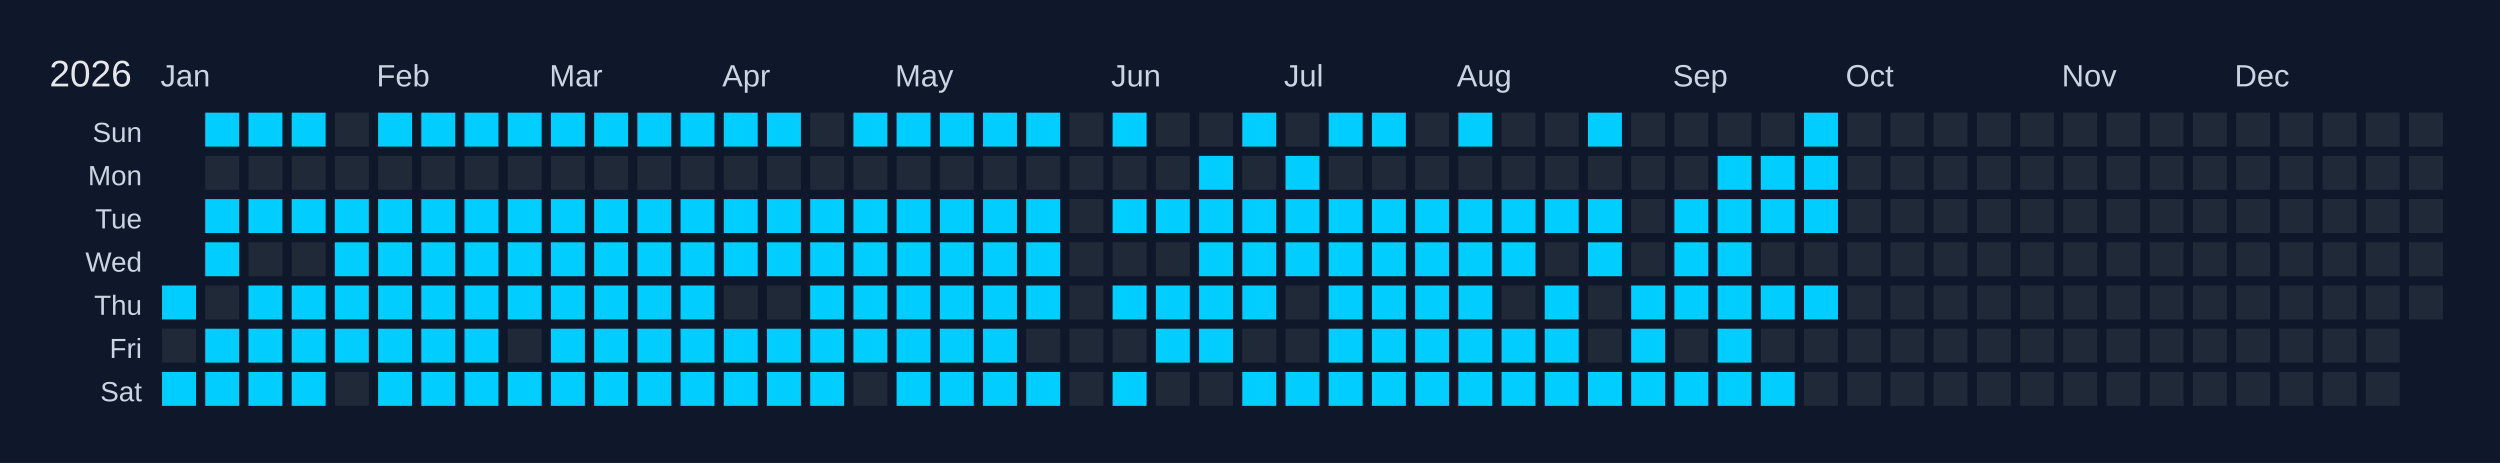
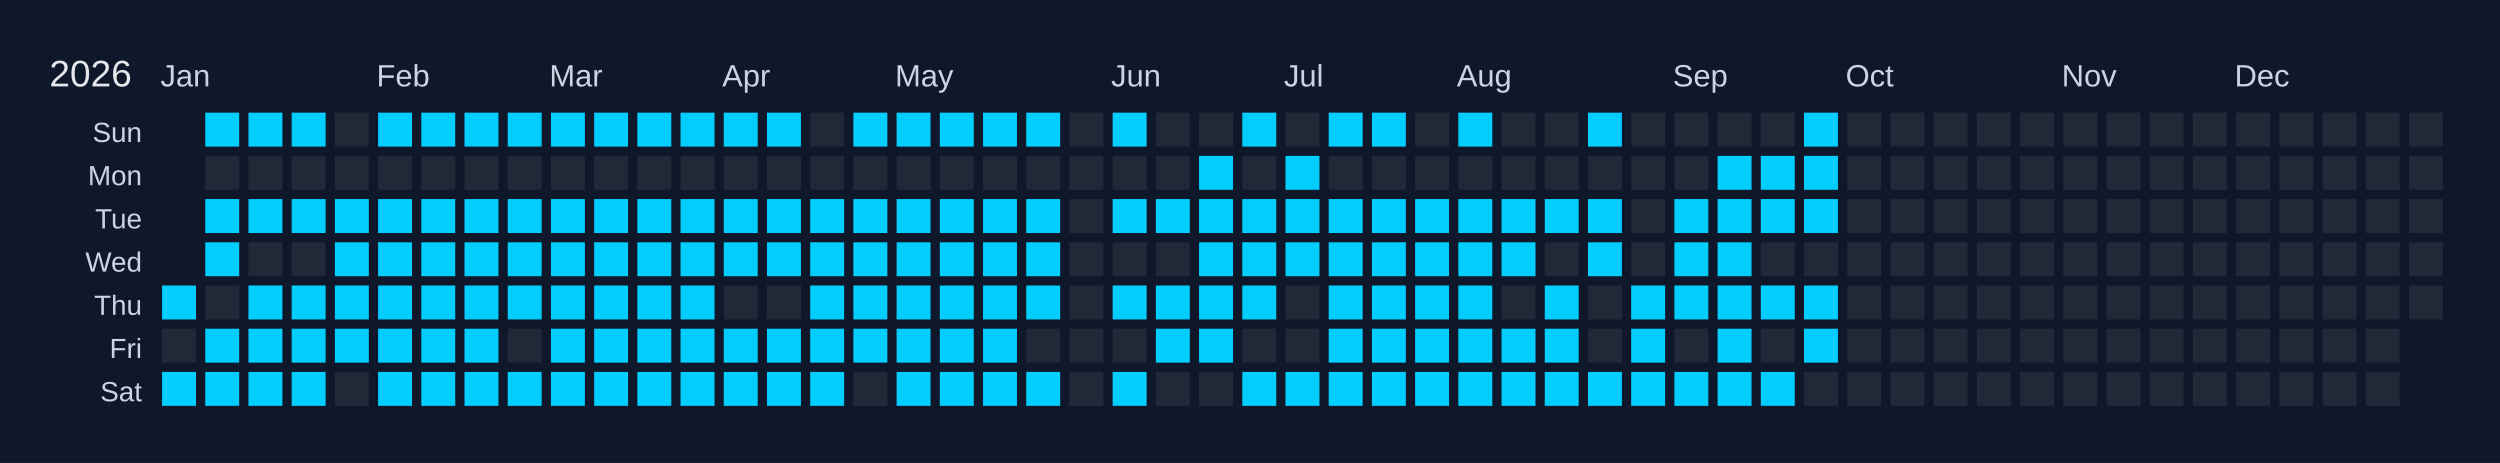
<svg xmlns="http://www.w3.org/2000/svg" width="810" height="150" viewBox="0 0 810 150">
  <rect width="810" height="150" fill="#0f172a" />
  <text x="16" y="28" font-size="12" fill="#e5e7eb" font-family="Arial, sans-serif">2026</text>
  <text x="52" y="28" font-size="10" fill="#cbd5e1" font-family="Arial, sans-serif">Jan</text>
  <text x="122" y="28" font-size="10" fill="#cbd5e1" font-family="Arial, sans-serif">Feb</text>
  <text x="178" y="28" font-size="10" fill="#cbd5e1" font-family="Arial, sans-serif">Mar</text>
  <text x="234" y="28" font-size="10" fill="#cbd5e1" font-family="Arial, sans-serif">Apr</text>
  <text x="290" y="28" font-size="10" fill="#cbd5e1" font-family="Arial, sans-serif">May</text>
  <text x="360" y="28" font-size="10" fill="#cbd5e1" font-family="Arial, sans-serif">Jun</text>
  <text x="416" y="28" font-size="10" fill="#cbd5e1" font-family="Arial, sans-serif">Jul</text>
  <text x="472" y="28" font-size="10" fill="#cbd5e1" font-family="Arial, sans-serif">Aug</text>
  <text x="542" y="28" font-size="10" fill="#cbd5e1" font-family="Arial, sans-serif">Sep</text>
  <text x="598" y="28" font-size="10" fill="#cbd5e1" font-family="Arial, sans-serif">Oct</text>
  <text x="668" y="28" font-size="10" fill="#cbd5e1" font-family="Arial, sans-serif">Nov</text>
  <text x="724" y="28" font-size="10" fill="#cbd5e1" font-family="Arial, sans-serif">Dec</text>
  <text x="46" y="46" font-size="9" fill="#cbd5e1" font-family="Arial, sans-serif" text-anchor="end">Sun</text>
  <text x="46" y="60" font-size="9" fill="#cbd5e1" font-family="Arial, sans-serif" text-anchor="end">Mon</text>
  <text x="46" y="74" font-size="9" fill="#cbd5e1" font-family="Arial, sans-serif" text-anchor="end">Tue</text>
  <text x="46" y="88" font-size="9" fill="#cbd5e1" font-family="Arial, sans-serif" text-anchor="end">Wed</text>
  <text x="46" y="102" font-size="9" fill="#cbd5e1" font-family="Arial, sans-serif" text-anchor="end">Thu</text>
  <text x="46" y="116" font-size="9" fill="#cbd5e1" font-family="Arial, sans-serif" text-anchor="end">Fri</text>
  <text x="46" y="130" font-size="9" fill="#cbd5e1" font-family="Arial, sans-serif" text-anchor="end">Sat</text>
  <g transform="translate(52,36)">
    <rect x="0" y="0" width="12" height="12" fill="#0f172a" stroke="#0f172a" stroke-width="1" />
    <rect x="0" y="14" width="12" height="12" fill="#0f172a" stroke="#0f172a" stroke-width="1" />
    <rect x="0" y="28" width="12" height="12" fill="#0f172a" stroke="#0f172a" stroke-width="1" />
    <rect x="0" y="42" width="12" height="12" fill="#0f172a" stroke="#0f172a" stroke-width="1" />
    <rect x="0" y="56" width="12" height="12" fill="#01cdfe" stroke="#0f172a" stroke-width="1" data-date="2026-01-01" />
    <rect x="0" y="70" width="12" height="12" fill="#1f2937" stroke="#0f172a" stroke-width="1" data-date="2026-01-02" />
    <rect x="0" y="84" width="12" height="12" fill="#01cdfe" stroke="#0f172a" stroke-width="1" data-date="2026-01-03" />
    <rect x="14" y="0" width="12" height="12" fill="#01cdfe" stroke="#0f172a" stroke-width="1" data-date="2026-01-04" />
    <rect x="14" y="14" width="12" height="12" fill="#1f2937" stroke="#0f172a" stroke-width="1" data-date="2026-01-05" />
    <rect x="14" y="28" width="12" height="12" fill="#01cdfe" stroke="#0f172a" stroke-width="1" data-date="2026-01-06" />
    <rect x="14" y="42" width="12" height="12" fill="#01cdfe" stroke="#0f172a" stroke-width="1" data-date="2026-01-07" />
    <rect x="14" y="56" width="12" height="12" fill="#1f2937" stroke="#0f172a" stroke-width="1" data-date="2026-01-08" />
    <rect x="14" y="70" width="12" height="12" fill="#01cdfe" stroke="#0f172a" stroke-width="1" data-date="2026-01-09" />
    <rect x="14" y="84" width="12" height="12" fill="#01cdfe" stroke="#0f172a" stroke-width="1" data-date="2026-01-10" />
    <rect x="28" y="0" width="12" height="12" fill="#01cdfe" stroke="#0f172a" stroke-width="1" data-date="2026-01-11" />
    <rect x="28" y="14" width="12" height="12" fill="#1f2937" stroke="#0f172a" stroke-width="1" data-date="2026-01-12" />
    <rect x="28" y="28" width="12" height="12" fill="#01cdfe" stroke="#0f172a" stroke-width="1" data-date="2026-01-13" />
    <rect x="28" y="42" width="12" height="12" fill="#1f2937" stroke="#0f172a" stroke-width="1" data-date="2026-01-14" />
    <rect x="28" y="56" width="12" height="12" fill="#01cdfe" stroke="#0f172a" stroke-width="1" data-date="2026-01-15" />
    <rect x="28" y="70" width="12" height="12" fill="#01cdfe" stroke="#0f172a" stroke-width="1" data-date="2026-01-16" />
    <rect x="28" y="84" width="12" height="12" fill="#01cdfe" stroke="#0f172a" stroke-width="1" data-date="2026-01-17" />
    <rect x="42" y="0" width="12" height="12" fill="#01cdfe" stroke="#0f172a" stroke-width="1" data-date="2026-01-18" />
    <rect x="42" y="14" width="12" height="12" fill="#1f2937" stroke="#0f172a" stroke-width="1" data-date="2026-01-19" />
    <rect x="42" y="28" width="12" height="12" fill="#01cdfe" stroke="#0f172a" stroke-width="1" data-date="2026-01-20" />
    <rect x="42" y="42" width="12" height="12" fill="#1f2937" stroke="#0f172a" stroke-width="1" data-date="2026-01-21" />
    <rect x="42" y="56" width="12" height="12" fill="#01cdfe" stroke="#0f172a" stroke-width="1" data-date="2026-01-22" />
    <rect x="42" y="70" width="12" height="12" fill="#01cdfe" stroke="#0f172a" stroke-width="1" data-date="2026-01-23" />
    <rect x="42" y="84" width="12" height="12" fill="#01cdfe" stroke="#0f172a" stroke-width="1" data-date="2026-01-24" />
    <rect x="56" y="0" width="12" height="12" fill="#1f2937" stroke="#0f172a" stroke-width="1" data-date="2026-01-25" />
    <rect x="56" y="14" width="12" height="12" fill="#1f2937" stroke="#0f172a" stroke-width="1" data-date="2026-01-26" />
    <rect x="56" y="28" width="12" height="12" fill="#01cdfe" stroke="#0f172a" stroke-width="1" data-date="2026-01-27" />
    <rect x="56" y="42" width="12" height="12" fill="#01cdfe" stroke="#0f172a" stroke-width="1" data-date="2026-01-28" />
    <rect x="56" y="56" width="12" height="12" fill="#01cdfe" stroke="#0f172a" stroke-width="1" data-date="2026-01-29" />
    <rect x="56" y="70" width="12" height="12" fill="#01cdfe" stroke="#0f172a" stroke-width="1" data-date="2026-01-30" />
    <rect x="56" y="84" width="12" height="12" fill="#1f2937" stroke="#0f172a" stroke-width="1" data-date="2026-01-31" />
    <rect x="70" y="0" width="12" height="12" fill="#01cdfe" stroke="#0f172a" stroke-width="1" data-date="2026-02-01" />
    <rect x="70" y="14" width="12" height="12" fill="#1f2937" stroke="#0f172a" stroke-width="1" data-date="2026-02-02" />
    <rect x="70" y="28" width="12" height="12" fill="#01cdfe" stroke="#0f172a" stroke-width="1" data-date="2026-02-03" />
    <rect x="70" y="42" width="12" height="12" fill="#01cdfe" stroke="#0f172a" stroke-width="1" data-date="2026-02-04" />
    <rect x="70" y="56" width="12" height="12" fill="#01cdfe" stroke="#0f172a" stroke-width="1" data-date="2026-02-05" />
    <rect x="70" y="70" width="12" height="12" fill="#01cdfe" stroke="#0f172a" stroke-width="1" data-date="2026-02-06" />
    <rect x="70" y="84" width="12" height="12" fill="#01cdfe" stroke="#0f172a" stroke-width="1" data-date="2026-02-07" />
    <rect x="84" y="0" width="12" height="12" fill="#01cdfe" stroke="#0f172a" stroke-width="1" data-date="2026-02-08" />
    <rect x="84" y="14" width="12" height="12" fill="#1f2937" stroke="#0f172a" stroke-width="1" data-date="2026-02-09" />
    <rect x="84" y="28" width="12" height="12" fill="#01cdfe" stroke="#0f172a" stroke-width="1" data-date="2026-02-10" />
    <rect x="84" y="42" width="12" height="12" fill="#01cdfe" stroke="#0f172a" stroke-width="1" data-date="2026-02-11" />
    <rect x="84" y="56" width="12" height="12" fill="#01cdfe" stroke="#0f172a" stroke-width="1" data-date="2026-02-12" />
    <rect x="84" y="70" width="12" height="12" fill="#01cdfe" stroke="#0f172a" stroke-width="1" data-date="2026-02-13" />
    <rect x="84" y="84" width="12" height="12" fill="#01cdfe" stroke="#0f172a" stroke-width="1" data-date="2026-02-14" />
    <rect x="98" y="0" width="12" height="12" fill="#01cdfe" stroke="#0f172a" stroke-width="1" data-date="2026-02-15" />
    <rect x="98" y="14" width="12" height="12" fill="#1f2937" stroke="#0f172a" stroke-width="1" data-date="2026-02-16" />
    <rect x="98" y="28" width="12" height="12" fill="#01cdfe" stroke="#0f172a" stroke-width="1" data-date="2026-02-17" />
    <rect x="98" y="42" width="12" height="12" fill="#01cdfe" stroke="#0f172a" stroke-width="1" data-date="2026-02-18" />
    <rect x="98" y="56" width="12" height="12" fill="#01cdfe" stroke="#0f172a" stroke-width="1" data-date="2026-02-19" />
    <rect x="98" y="70" width="12" height="12" fill="#01cdfe" stroke="#0f172a" stroke-width="1" data-date="2026-02-20" />
    <rect x="98" y="84" width="12" height="12" fill="#01cdfe" stroke="#0f172a" stroke-width="1" data-date="2026-02-21" />
    <rect x="112" y="0" width="12" height="12" fill="#01cdfe" stroke="#0f172a" stroke-width="1" data-date="2026-02-22" />
    <rect x="112" y="14" width="12" height="12" fill="#1f2937" stroke="#0f172a" stroke-width="1" data-date="2026-02-23" />
    <rect x="112" y="28" width="12" height="12" fill="#01cdfe" stroke="#0f172a" stroke-width="1" data-date="2026-02-24" />
    <rect x="112" y="42" width="12" height="12" fill="#01cdfe" stroke="#0f172a" stroke-width="1" data-date="2026-02-25" />
    <rect x="112" y="56" width="12" height="12" fill="#01cdfe" stroke="#0f172a" stroke-width="1" data-date="2026-02-26" />
    <rect x="112" y="70" width="12" height="12" fill="#1f2937" stroke="#0f172a" stroke-width="1" data-date="2026-02-27" />
    <rect x="112" y="84" width="12" height="12" fill="#01cdfe" stroke="#0f172a" stroke-width="1" data-date="2026-02-28" />
    <rect x="126" y="0" width="12" height="12" fill="#01cdfe" stroke="#0f172a" stroke-width="1" data-date="2026-03-01" />
    <rect x="126" y="14" width="12" height="12" fill="#1f2937" stroke="#0f172a" stroke-width="1" data-date="2026-03-02" />
    <rect x="126" y="28" width="12" height="12" fill="#01cdfe" stroke="#0f172a" stroke-width="1" data-date="2026-03-03" />
    <rect x="126" y="42" width="12" height="12" fill="#01cdfe" stroke="#0f172a" stroke-width="1" data-date="2026-03-04" />
    <rect x="126" y="56" width="12" height="12" fill="#01cdfe" stroke="#0f172a" stroke-width="1" data-date="2026-03-05" />
    <rect x="126" y="70" width="12" height="12" fill="#01cdfe" stroke="#0f172a" stroke-width="1" data-date="2026-03-06" />
    <rect x="126" y="84" width="12" height="12" fill="#01cdfe" stroke="#0f172a" stroke-width="1" data-date="2026-03-07" />
    <rect x="140" y="0" width="12" height="12" fill="#01cdfe" stroke="#0f172a" stroke-width="1" data-date="2026-03-08" />
    <rect x="140" y="14" width="12" height="12" fill="#1f2937" stroke="#0f172a" stroke-width="1" data-date="2026-03-09" />
    <rect x="140" y="28" width="12" height="12" fill="#01cdfe" stroke="#0f172a" stroke-width="1" data-date="2026-03-10" />
    <rect x="140" y="42" width="12" height="12" fill="#01cdfe" stroke="#0f172a" stroke-width="1" data-date="2026-03-11" />
    <rect x="140" y="56" width="12" height="12" fill="#01cdfe" stroke="#0f172a" stroke-width="1" data-date="2026-03-12" />
    <rect x="140" y="70" width="12" height="12" fill="#01cdfe" stroke="#0f172a" stroke-width="1" data-date="2026-03-13" />
    <rect x="140" y="84" width="12" height="12" fill="#01cdfe" stroke="#0f172a" stroke-width="1" data-date="2026-03-14" />
    <rect x="154" y="0" width="12" height="12" fill="#01cdfe" stroke="#0f172a" stroke-width="1" data-date="2026-03-15" />
    <rect x="154" y="14" width="12" height="12" fill="#1f2937" stroke="#0f172a" stroke-width="1" data-date="2026-03-16" />
    <rect x="154" y="28" width="12" height="12" fill="#01cdfe" stroke="#0f172a" stroke-width="1" data-date="2026-03-17" />
    <rect x="154" y="42" width="12" height="12" fill="#01cdfe" stroke="#0f172a" stroke-width="1" data-date="2026-03-18" />
    <rect x="154" y="56" width="12" height="12" fill="#01cdfe" stroke="#0f172a" stroke-width="1" data-date="2026-03-19" />
    <rect x="154" y="70" width="12" height="12" fill="#01cdfe" stroke="#0f172a" stroke-width="1" data-date="2026-03-20" />
    <rect x="154" y="84" width="12" height="12" fill="#01cdfe" stroke="#0f172a" stroke-width="1" data-date="2026-03-21" />
    <rect x="168" y="0" width="12" height="12" fill="#01cdfe" stroke="#0f172a" stroke-width="1" data-date="2026-03-22" />
    <rect x="168" y="14" width="12" height="12" fill="#1f2937" stroke="#0f172a" stroke-width="1" data-date="2026-03-23" />
    <rect x="168" y="28" width="12" height="12" fill="#01cdfe" stroke="#0f172a" stroke-width="1" data-date="2026-03-24" />
    <rect x="168" y="42" width="12" height="12" fill="#01cdfe" stroke="#0f172a" stroke-width="1" data-date="2026-03-25" />
    <rect x="168" y="56" width="12" height="12" fill="#01cdfe" stroke="#0f172a" stroke-width="1" data-date="2026-03-26" />
    <rect x="168" y="70" width="12" height="12" fill="#01cdfe" stroke="#0f172a" stroke-width="1" data-date="2026-03-27" />
    <rect x="168" y="84" width="12" height="12" fill="#01cdfe" stroke="#0f172a" stroke-width="1" data-date="2026-03-28" />
    <rect x="182" y="0" width="12" height="12" fill="#01cdfe" stroke="#0f172a" stroke-width="1" data-date="2026-03-29" />
    <rect x="182" y="14" width="12" height="12" fill="#1f2937" stroke="#0f172a" stroke-width="1" data-date="2026-03-30" />
    <rect x="182" y="28" width="12" height="12" fill="#01cdfe" stroke="#0f172a" stroke-width="1" data-date="2026-03-31" />
    <rect x="182" y="42" width="12" height="12" fill="#01cdfe" stroke="#0f172a" stroke-width="1" data-date="2026-04-01" />
    <rect x="182" y="56" width="12" height="12" fill="#1f2937" stroke="#0f172a" stroke-width="1" data-date="2026-04-02" />
    <rect x="182" y="70" width="12" height="12" fill="#01cdfe" stroke="#0f172a" stroke-width="1" data-date="2026-04-03" />
    <rect x="182" y="84" width="12" height="12" fill="#01cdfe" stroke="#0f172a" stroke-width="1" data-date="2026-04-04" />
    <rect x="196" y="0" width="12" height="12" fill="#01cdfe" stroke="#0f172a" stroke-width="1" data-date="2026-04-05" />
    <rect x="196" y="14" width="12" height="12" fill="#1f2937" stroke="#0f172a" stroke-width="1" data-date="2026-04-06" />
    <rect x="196" y="28" width="12" height="12" fill="#01cdfe" stroke="#0f172a" stroke-width="1" data-date="2026-04-07" />
    <rect x="196" y="42" width="12" height="12" fill="#01cdfe" stroke="#0f172a" stroke-width="1" data-date="2026-04-08" />
    <rect x="196" y="56" width="12" height="12" fill="#1f2937" stroke="#0f172a" stroke-width="1" data-date="2026-04-09" />
    <rect x="196" y="70" width="12" height="12" fill="#01cdfe" stroke="#0f172a" stroke-width="1" data-date="2026-04-10" />
    <rect x="196" y="84" width="12" height="12" fill="#01cdfe" stroke="#0f172a" stroke-width="1" data-date="2026-04-11" />
    <rect x="210" y="0" width="12" height="12" fill="#1f2937" stroke="#0f172a" stroke-width="1" data-date="2026-04-12" />
    <rect x="210" y="14" width="12" height="12" fill="#1f2937" stroke="#0f172a" stroke-width="1" data-date="2026-04-13" />
    <rect x="210" y="28" width="12" height="12" fill="#01cdfe" stroke="#0f172a" stroke-width="1" data-date="2026-04-14" />
    <rect x="210" y="42" width="12" height="12" fill="#01cdfe" stroke="#0f172a" stroke-width="1" data-date="2026-04-15" />
    <rect x="210" y="56" width="12" height="12" fill="#01cdfe" stroke="#0f172a" stroke-width="1" data-date="2026-04-16" />
    <rect x="210" y="70" width="12" height="12" fill="#01cdfe" stroke="#0f172a" stroke-width="1" data-date="2026-04-17" />
    <rect x="210" y="84" width="12" height="12" fill="#01cdfe" stroke="#0f172a" stroke-width="1" data-date="2026-04-18" />
    <rect x="224" y="0" width="12" height="12" fill="#01cdfe" stroke="#0f172a" stroke-width="1" data-date="2026-04-19" />
    <rect x="224" y="14" width="12" height="12" fill="#1f2937" stroke="#0f172a" stroke-width="1" data-date="2026-04-20" />
    <rect x="224" y="28" width="12" height="12" fill="#01cdfe" stroke="#0f172a" stroke-width="1" data-date="2026-04-21" />
    <rect x="224" y="42" width="12" height="12" fill="#01cdfe" stroke="#0f172a" stroke-width="1" data-date="2026-04-22" />
    <rect x="224" y="56" width="12" height="12" fill="#01cdfe" stroke="#0f172a" stroke-width="1" data-date="2026-04-23" />
    <rect x="224" y="70" width="12" height="12" fill="#01cdfe" stroke="#0f172a" stroke-width="1" data-date="2026-04-24" />
    <rect x="224" y="84" width="12" height="12" fill="#1f2937" stroke="#0f172a" stroke-width="1" data-date="2026-04-25" />
    <rect x="238" y="0" width="12" height="12" fill="#01cdfe" stroke="#0f172a" stroke-width="1" data-date="2026-04-26" />
    <rect x="238" y="14" width="12" height="12" fill="#1f2937" stroke="#0f172a" stroke-width="1" data-date="2026-04-27" />
    <rect x="238" y="28" width="12" height="12" fill="#01cdfe" stroke="#0f172a" stroke-width="1" data-date="2026-04-28" />
    <rect x="238" y="42" width="12" height="12" fill="#01cdfe" stroke="#0f172a" stroke-width="1" data-date="2026-04-29" />
    <rect x="238" y="56" width="12" height="12" fill="#01cdfe" stroke="#0f172a" stroke-width="1" data-date="2026-04-30" />
    <rect x="238" y="70" width="12" height="12" fill="#01cdfe" stroke="#0f172a" stroke-width="1" data-date="2026-05-01" />
    <rect x="238" y="84" width="12" height="12" fill="#01cdfe" stroke="#0f172a" stroke-width="1" data-date="2026-05-02" />
    <rect x="252" y="0" width="12" height="12" fill="#01cdfe" stroke="#0f172a" stroke-width="1" data-date="2026-05-03" />
    <rect x="252" y="14" width="12" height="12" fill="#1f2937" stroke="#0f172a" stroke-width="1" data-date="2026-05-04" />
    <rect x="252" y="28" width="12" height="12" fill="#01cdfe" stroke="#0f172a" stroke-width="1" data-date="2026-05-05" />
    <rect x="252" y="42" width="12" height="12" fill="#01cdfe" stroke="#0f172a" stroke-width="1" data-date="2026-05-06" />
    <rect x="252" y="56" width="12" height="12" fill="#01cdfe" stroke="#0f172a" stroke-width="1" data-date="2026-05-07" />
    <rect x="252" y="70" width="12" height="12" fill="#01cdfe" stroke="#0f172a" stroke-width="1" data-date="2026-05-08" />
    <rect x="252" y="84" width="12" height="12" fill="#01cdfe" stroke="#0f172a" stroke-width="1" data-date="2026-05-09" />
    <rect x="266" y="0" width="12" height="12" fill="#01cdfe" stroke="#0f172a" stroke-width="1" data-date="2026-05-10" />
    <rect x="266" y="14" width="12" height="12" fill="#1f2937" stroke="#0f172a" stroke-width="1" data-date="2026-05-11" />
    <rect x="266" y="28" width="12" height="12" fill="#01cdfe" stroke="#0f172a" stroke-width="1" data-date="2026-05-12" />
    <rect x="266" y="42" width="12" height="12" fill="#01cdfe" stroke="#0f172a" stroke-width="1" data-date="2026-05-13" />
    <rect x="266" y="56" width="12" height="12" fill="#01cdfe" stroke="#0f172a" stroke-width="1" data-date="2026-05-14" />
    <rect x="266" y="70" width="12" height="12" fill="#01cdfe" stroke="#0f172a" stroke-width="1" data-date="2026-05-15" />
    <rect x="266" y="84" width="12" height="12" fill="#01cdfe" stroke="#0f172a" stroke-width="1" data-date="2026-05-16" />
    <rect x="280" y="0" width="12" height="12" fill="#01cdfe" stroke="#0f172a" stroke-width="1" data-date="2026-05-17" />
    <rect x="280" y="14" width="12" height="12" fill="#1f2937" stroke="#0f172a" stroke-width="1" data-date="2026-05-18" />
    <rect x="280" y="28" width="12" height="12" fill="#01cdfe" stroke="#0f172a" stroke-width="1" data-date="2026-05-19" />
    <rect x="280" y="42" width="12" height="12" fill="#01cdfe" stroke="#0f172a" stroke-width="1" data-date="2026-05-20" />
    <rect x="280" y="56" width="12" height="12" fill="#01cdfe" stroke="#0f172a" stroke-width="1" data-date="2026-05-21" />
    <rect x="280" y="70" width="12" height="12" fill="#1f2937" stroke="#0f172a" stroke-width="1" data-date="2026-05-22" />
    <rect x="280" y="84" width="12" height="12" fill="#01cdfe" stroke="#0f172a" stroke-width="1" data-date="2026-05-23" />
    <rect x="294" y="0" width="12" height="12" fill="#1f2937" stroke="#0f172a" stroke-width="1" data-date="2026-05-24" />
    <rect x="294" y="14" width="12" height="12" fill="#1f2937" stroke="#0f172a" stroke-width="1" data-date="2026-05-25" />
    <rect x="294" y="28" width="12" height="12" fill="#1f2937" stroke="#0f172a" stroke-width="1" data-date="2026-05-26" />
    <rect x="294" y="42" width="12" height="12" fill="#1f2937" stroke="#0f172a" stroke-width="1" data-date="2026-05-27" />
    <rect x="294" y="56" width="12" height="12" fill="#1f2937" stroke="#0f172a" stroke-width="1" data-date="2026-05-28" />
    <rect x="294" y="70" width="12" height="12" fill="#1f2937" stroke="#0f172a" stroke-width="1" data-date="2026-05-29" />
    <rect x="294" y="84" width="12" height="12" fill="#1f2937" stroke="#0f172a" stroke-width="1" data-date="2026-05-30" />
    <rect x="308" y="0" width="12" height="12" fill="#01cdfe" stroke="#0f172a" stroke-width="1" data-date="2026-05-31" />
    <rect x="308" y="14" width="12" height="12" fill="#1f2937" stroke="#0f172a" stroke-width="1" data-date="2026-06-01" />
    <rect x="308" y="28" width="12" height="12" fill="#01cdfe" stroke="#0f172a" stroke-width="1" data-date="2026-06-02" />
    <rect x="308" y="42" width="12" height="12" fill="#1f2937" stroke="#0f172a" stroke-width="1" data-date="2026-06-03" />
    <rect x="308" y="56" width="12" height="12" fill="#01cdfe" stroke="#0f172a" stroke-width="1" data-date="2026-06-04" />
    <rect x="308" y="70" width="12" height="12" fill="#1f2937" stroke="#0f172a" stroke-width="1" data-date="2026-06-05" />
    <rect x="308" y="84" width="12" height="12" fill="#01cdfe" stroke="#0f172a" stroke-width="1" data-date="2026-06-06" />
    <rect x="322" y="0" width="12" height="12" fill="#1f2937" stroke="#0f172a" stroke-width="1" data-date="2026-06-07" />
    <rect x="322" y="14" width="12" height="12" fill="#1f2937" stroke="#0f172a" stroke-width="1" data-date="2026-06-08" />
    <rect x="322" y="28" width="12" height="12" fill="#01cdfe" stroke="#0f172a" stroke-width="1" data-date="2026-06-09" />
    <rect x="322" y="42" width="12" height="12" fill="#1f2937" stroke="#0f172a" stroke-width="1" data-date="2026-06-10" />
    <rect x="322" y="56" width="12" height="12" fill="#01cdfe" stroke="#0f172a" stroke-width="1" data-date="2026-06-11" />
    <rect x="322" y="70" width="12" height="12" fill="#01cdfe" stroke="#0f172a" stroke-width="1" data-date="2026-06-12" />
    <rect x="322" y="84" width="12" height="12" fill="#1f2937" stroke="#0f172a" stroke-width="1" data-date="2026-06-13" />
    <rect x="336" y="0" width="12" height="12" fill="#1f2937" stroke="#0f172a" stroke-width="1" data-date="2026-06-14" />
    <rect x="336" y="14" width="12" height="12" fill="#01cdfe" stroke="#0f172a" stroke-width="1" data-date="2026-06-15" />
    <rect x="336" y="28" width="12" height="12" fill="#01cdfe" stroke="#0f172a" stroke-width="1" data-date="2026-06-16" />
    <rect x="336" y="42" width="12" height="12" fill="#01cdfe" stroke="#0f172a" stroke-width="1" data-date="2026-06-17" />
    <rect x="336" y="56" width="12" height="12" fill="#01cdfe" stroke="#0f172a" stroke-width="1" data-date="2026-06-18" />
    <rect x="336" y="70" width="12" height="12" fill="#01cdfe" stroke="#0f172a" stroke-width="1" data-date="2026-06-19" />
    <rect x="336" y="84" width="12" height="12" fill="#1f2937" stroke="#0f172a" stroke-width="1" data-date="2026-06-20" />
    <rect x="350" y="0" width="12" height="12" fill="#01cdfe" stroke="#0f172a" stroke-width="1" data-date="2026-06-21" />
    <rect x="350" y="14" width="12" height="12" fill="#1f2937" stroke="#0f172a" stroke-width="1" data-date="2026-06-22" />
    <rect x="350" y="28" width="12" height="12" fill="#01cdfe" stroke="#0f172a" stroke-width="1" data-date="2026-06-23" />
    <rect x="350" y="42" width="12" height="12" fill="#01cdfe" stroke="#0f172a" stroke-width="1" data-date="2026-06-24" />
    <rect x="350" y="56" width="12" height="12" fill="#01cdfe" stroke="#0f172a" stroke-width="1" data-date="2026-06-25" />
    <rect x="350" y="70" width="12" height="12" fill="#1f2937" stroke="#0f172a" stroke-width="1" data-date="2026-06-26" />
    <rect x="350" y="84" width="12" height="12" fill="#01cdfe" stroke="#0f172a" stroke-width="1" data-date="2026-06-27" />
    <rect x="364" y="0" width="12" height="12" fill="#1f2937" stroke="#0f172a" stroke-width="1" data-date="2026-06-28" />
    <rect x="364" y="14" width="12" height="12" fill="#01cdfe" stroke="#0f172a" stroke-width="1" data-date="2026-06-29" />
    <rect x="364" y="28" width="12" height="12" fill="#01cdfe" stroke="#0f172a" stroke-width="1" data-date="2026-06-30" />
    <rect x="364" y="42" width="12" height="12" fill="#01cdfe" stroke="#0f172a" stroke-width="1" data-date="2026-07-01" />
    <rect x="364" y="56" width="12" height="12" fill="#1f2937" stroke="#0f172a" stroke-width="1" data-date="2026-07-02" />
    <rect x="364" y="70" width="12" height="12" fill="#1f2937" stroke="#0f172a" stroke-width="1" data-date="2026-07-03" />
    <rect x="364" y="84" width="12" height="12" fill="#01cdfe" stroke="#0f172a" stroke-width="1" data-date="2026-07-04" />
    <rect x="378" y="0" width="12" height="12" fill="#01cdfe" stroke="#0f172a" stroke-width="1" data-date="2026-07-05" />
    <rect x="378" y="14" width="12" height="12" fill="#1f2937" stroke="#0f172a" stroke-width="1" data-date="2026-07-06" />
    <rect x="378" y="28" width="12" height="12" fill="#01cdfe" stroke="#0f172a" stroke-width="1" data-date="2026-07-07" />
    <rect x="378" y="42" width="12" height="12" fill="#01cdfe" stroke="#0f172a" stroke-width="1" data-date="2026-07-08" />
    <rect x="378" y="56" width="12" height="12" fill="#01cdfe" stroke="#0f172a" stroke-width="1" data-date="2026-07-09" />
    <rect x="378" y="70" width="12" height="12" fill="#01cdfe" stroke="#0f172a" stroke-width="1" data-date="2026-07-10" />
    <rect x="378" y="84" width="12" height="12" fill="#01cdfe" stroke="#0f172a" stroke-width="1" data-date="2026-07-11" />
    <rect x="392" y="0" width="12" height="12" fill="#01cdfe" stroke="#0f172a" stroke-width="1" data-date="2026-07-12" />
    <rect x="392" y="14" width="12" height="12" fill="#1f2937" stroke="#0f172a" stroke-width="1" data-date="2026-07-13" />
    <rect x="392" y="28" width="12" height="12" fill="#01cdfe" stroke="#0f172a" stroke-width="1" data-date="2026-07-14" />
    <rect x="392" y="42" width="12" height="12" fill="#01cdfe" stroke="#0f172a" stroke-width="1" data-date="2026-07-15" />
    <rect x="392" y="56" width="12" height="12" fill="#01cdfe" stroke="#0f172a" stroke-width="1" data-date="2026-07-16" />
    <rect x="392" y="70" width="12" height="12" fill="#01cdfe" stroke="#0f172a" stroke-width="1" data-date="2026-07-17" />
    <rect x="392" y="84" width="12" height="12" fill="#01cdfe" stroke="#0f172a" stroke-width="1" data-date="2026-07-18" />
    <rect x="406" y="0" width="12" height="12" fill="#1f2937" stroke="#0f172a" stroke-width="1" data-date="2026-07-19" />
    <rect x="406" y="14" width="12" height="12" fill="#1f2937" stroke="#0f172a" stroke-width="1" data-date="2026-07-20" />
    <rect x="406" y="28" width="12" height="12" fill="#01cdfe" stroke="#0f172a" stroke-width="1" data-date="2026-07-21" />
    <rect x="406" y="42" width="12" height="12" fill="#01cdfe" stroke="#0f172a" stroke-width="1" data-date="2026-07-22" />
    <rect x="406" y="56" width="12" height="12" fill="#01cdfe" stroke="#0f172a" stroke-width="1" data-date="2026-07-23" />
    <rect x="406" y="70" width="12" height="12" fill="#01cdfe" stroke="#0f172a" stroke-width="1" data-date="2026-07-24" />
    <rect x="406" y="84" width="12" height="12" fill="#01cdfe" stroke="#0f172a" stroke-width="1" data-date="2026-07-25" />
    <rect x="420" y="0" width="12" height="12" fill="#01cdfe" stroke="#0f172a" stroke-width="1" data-date="2026-07-26" />
    <rect x="420" y="14" width="12" height="12" fill="#1f2937" stroke="#0f172a" stroke-width="1" data-date="2026-07-27" />
    <rect x="420" y="28" width="12" height="12" fill="#01cdfe" stroke="#0f172a" stroke-width="1" data-date="2026-07-28" />
    <rect x="420" y="42" width="12" height="12" fill="#01cdfe" stroke="#0f172a" stroke-width="1" data-date="2026-07-29" />
    <rect x="420" y="56" width="12" height="12" fill="#01cdfe" stroke="#0f172a" stroke-width="1" data-date="2026-07-30" />
    <rect x="420" y="70" width="12" height="12" fill="#01cdfe" stroke="#0f172a" stroke-width="1" data-date="2026-07-31" />
    <rect x="420" y="84" width="12" height="12" fill="#01cdfe" stroke="#0f172a" stroke-width="1" data-date="2026-08-01" />
    <rect x="434" y="0" width="12" height="12" fill="#1f2937" stroke="#0f172a" stroke-width="1" data-date="2026-08-02" />
    <rect x="434" y="14" width="12" height="12" fill="#1f2937" stroke="#0f172a" stroke-width="1" data-date="2026-08-03" />
    <rect x="434" y="28" width="12" height="12" fill="#01cdfe" stroke="#0f172a" stroke-width="1" data-date="2026-08-04" />
    <rect x="434" y="42" width="12" height="12" fill="#01cdfe" stroke="#0f172a" stroke-width="1" data-date="2026-08-05" />
    <rect x="434" y="56" width="12" height="12" fill="#1f2937" stroke="#0f172a" stroke-width="1" data-date="2026-08-06" />
    <rect x="434" y="70" width="12" height="12" fill="#01cdfe" stroke="#0f172a" stroke-width="1" data-date="2026-08-07" />
    <rect x="434" y="84" width="12" height="12" fill="#01cdfe" stroke="#0f172a" stroke-width="1" data-date="2026-08-08" />
    <rect x="448" y="0" width="12" height="12" fill="#1f2937" stroke="#0f172a" stroke-width="1" data-date="2026-08-09" />
    <rect x="448" y="14" width="12" height="12" fill="#1f2937" stroke="#0f172a" stroke-width="1" data-date="2026-08-10" />
    <rect x="448" y="28" width="12" height="12" fill="#01cdfe" stroke="#0f172a" stroke-width="1" data-date="2026-08-11" />
    <rect x="448" y="42" width="12" height="12" fill="#1f2937" stroke="#0f172a" stroke-width="1" data-date="2026-08-12" />
    <rect x="448" y="56" width="12" height="12" fill="#01cdfe" stroke="#0f172a" stroke-width="1" data-date="2026-08-13" />
    <rect x="448" y="70" width="12" height="12" fill="#01cdfe" stroke="#0f172a" stroke-width="1" data-date="2026-08-14" />
    <rect x="448" y="84" width="12" height="12" fill="#01cdfe" stroke="#0f172a" stroke-width="1" data-date="2026-08-15" />
    <rect x="462" y="0" width="12" height="12" fill="#01cdfe" stroke="#0f172a" stroke-width="1" data-date="2026-08-16" />
    <rect x="462" y="14" width="12" height="12" fill="#1f2937" stroke="#0f172a" stroke-width="1" data-date="2026-08-17" />
    <rect x="462" y="28" width="12" height="12" fill="#01cdfe" stroke="#0f172a" stroke-width="1" data-date="2026-08-18" />
    <rect x="462" y="42" width="12" height="12" fill="#01cdfe" stroke="#0f172a" stroke-width="1" data-date="2026-08-19" />
    <rect x="462" y="56" width="12" height="12" fill="#1f2937" stroke="#0f172a" stroke-width="1" data-date="2026-08-20" />
    <rect x="462" y="70" width="12" height="12" fill="#1f2937" stroke="#0f172a" stroke-width="1" data-date="2026-08-21" />
    <rect x="462" y="84" width="12" height="12" fill="#01cdfe" stroke="#0f172a" stroke-width="1" data-date="2026-08-22" />
    <rect x="476" y="0" width="12" height="12" fill="#1f2937" stroke="#0f172a" stroke-width="1" data-date="2026-08-23" />
    <rect x="476" y="14" width="12" height="12" fill="#1f2937" stroke="#0f172a" stroke-width="1" data-date="2026-08-24" />
    <rect x="476" y="28" width="12" height="12" fill="#1f2937" stroke="#0f172a" stroke-width="1" data-date="2026-08-25" />
    <rect x="476" y="42" width="12" height="12" fill="#1f2937" stroke="#0f172a" stroke-width="1" data-date="2026-08-26" />
    <rect x="476" y="56" width="12" height="12" fill="#01cdfe" stroke="#0f172a" stroke-width="1" data-date="2026-08-27" />
    <rect x="476" y="70" width="12" height="12" fill="#01cdfe" stroke="#0f172a" stroke-width="1" data-date="2026-08-28" />
    <rect x="476" y="84" width="12" height="12" fill="#01cdfe" stroke="#0f172a" stroke-width="1" data-date="2026-08-29" />
    <rect x="490" y="0" width="12" height="12" fill="#1f2937" stroke="#0f172a" stroke-width="1" data-date="2026-08-30" />
    <rect x="490" y="14" width="12" height="12" fill="#1f2937" stroke="#0f172a" stroke-width="1" data-date="2026-08-31" />
    <rect x="490" y="28" width="12" height="12" fill="#01cdfe" stroke="#0f172a" stroke-width="1" data-date="2026-09-01" />
    <rect x="490" y="42" width="12" height="12" fill="#01cdfe" stroke="#0f172a" stroke-width="1" data-date="2026-09-02" />
    <rect x="490" y="56" width="12" height="12" fill="#01cdfe" stroke="#0f172a" stroke-width="1" data-date="2026-09-03" />
    <rect x="490" y="70" width="12" height="12" fill="#1f2937" stroke="#0f172a" stroke-width="1" data-date="2026-09-04" />
    <rect x="490" y="84" width="12" height="12" fill="#01cdfe" stroke="#0f172a" stroke-width="1" data-date="2026-09-05" />
    <rect x="504" y="0" width="12" height="12" fill="#1f2937" stroke="#0f172a" stroke-width="1" data-date="2026-09-06" />
    <rect x="504" y="14" width="12" height="12" fill="#01cdfe" stroke="#0f172a" stroke-width="1" data-date="2026-09-07" />
    <rect x="504" y="28" width="12" height="12" fill="#01cdfe" stroke="#0f172a" stroke-width="1" data-date="2026-09-08" />
    <rect x="504" y="42" width="12" height="12" fill="#01cdfe" stroke="#0f172a" stroke-width="1" data-date="2026-09-09" />
    <rect x="504" y="56" width="12" height="12" fill="#01cdfe" stroke="#0f172a" stroke-width="1" data-date="2026-09-10" />
    <rect x="504" y="70" width="12" height="12" fill="#01cdfe" stroke="#0f172a" stroke-width="1" data-date="2026-09-11" />
    <rect x="504" y="84" width="12" height="12" fill="#01cdfe" stroke="#0f172a" stroke-width="1" data-date="2026-09-12" />
    <rect x="518" y="0" width="12" height="12" fill="#1f2937" stroke="#0f172a" stroke-width="1" data-date="2026-09-13" />
    <rect x="518" y="14" width="12" height="12" fill="#01cdfe" stroke="#0f172a" stroke-width="1" data-date="2026-09-14" />
    <rect x="518" y="28" width="12" height="12" fill="#01cdfe" stroke="#0f172a" stroke-width="1" data-date="2026-09-15" />
    <rect x="518" y="42" width="12" height="12" fill="#1f2937" stroke="#0f172a" stroke-width="1" data-date="2026-09-16" />
    <rect x="518" y="56" width="12" height="12" fill="#01cdfe" stroke="#0f172a" stroke-width="1" data-date="2026-09-17" />
    <rect x="518" y="70" width="12" height="12" fill="#1f2937" stroke="#0f172a" stroke-width="1" data-date="2026-09-18" />
    <rect x="518" y="84" width="12" height="12" fill="#01cdfe" stroke="#0f172a" stroke-width="1" data-date="2026-09-19" />
    <rect x="532" y="0" width="12" height="12" fill="#01cdfe" stroke="#0f172a" stroke-width="1" data-date="2026-09-20" />
    <rect x="532" y="14" width="12" height="12" fill="#01cdfe" stroke="#0f172a" stroke-width="1" data-date="2026-09-21" />
    <rect x="532" y="28" width="12" height="12" fill="#01cdfe" stroke="#0f172a" stroke-width="1" data-date="2026-09-22" />
    <rect x="532" y="42" width="12" height="12" fill="#1f2937" stroke="#0f172a" stroke-width="1" data-date="2026-09-23" />
    <rect x="532" y="56" width="12" height="12" fill="#01cdfe" stroke="#0f172a" stroke-width="1" data-date="2026-09-24" />
-     <rect x="532" y="70" width="12" height="12" fill="#1f2937" stroke="#0f172a" stroke-width="1" data-date="2026-09-25" />
+     <rect x="532" y="70" width="12" height="12" fill="#01cdfe" stroke="#0f172a" stroke-width="1" data-date="2026-09-25" />
    <rect x="532" y="84" width="12" height="12" fill="#1f2937" stroke="#0f172a" stroke-width="1" data-date="2026-09-26" />
    <rect x="546" y="0" width="12" height="12" fill="#1f2937" stroke="#0f172a" stroke-width="1" data-date="2026-09-27" />
    <rect x="546" y="14" width="12" height="12" fill="#1f2937" stroke="#0f172a" stroke-width="1" data-date="2026-09-28" />
    <rect x="546" y="28" width="12" height="12" fill="#1f2937" stroke="#0f172a" stroke-width="1" data-date="2026-09-29" />
    <rect x="546" y="42" width="12" height="12" fill="#1f2937" stroke="#0f172a" stroke-width="1" data-date="2026-09-30" />
    <rect x="546" y="56" width="12" height="12" fill="#1f2937" stroke="#0f172a" stroke-width="1" data-date="2026-10-01" />
    <rect x="546" y="70" width="12" height="12" fill="#1f2937" stroke="#0f172a" stroke-width="1" data-date="2026-10-02" />
    <rect x="546" y="84" width="12" height="12" fill="#1f2937" stroke="#0f172a" stroke-width="1" data-date="2026-10-03" />
    <rect x="560" y="0" width="12" height="12" fill="#1f2937" stroke="#0f172a" stroke-width="1" data-date="2026-10-04" />
    <rect x="560" y="14" width="12" height="12" fill="#1f2937" stroke="#0f172a" stroke-width="1" data-date="2026-10-05" />
    <rect x="560" y="28" width="12" height="12" fill="#1f2937" stroke="#0f172a" stroke-width="1" data-date="2026-10-06" />
    <rect x="560" y="42" width="12" height="12" fill="#1f2937" stroke="#0f172a" stroke-width="1" data-date="2026-10-07" />
    <rect x="560" y="56" width="12" height="12" fill="#1f2937" stroke="#0f172a" stroke-width="1" data-date="2026-10-08" />
    <rect x="560" y="70" width="12" height="12" fill="#1f2937" stroke="#0f172a" stroke-width="1" data-date="2026-10-09" />
    <rect x="560" y="84" width="12" height="12" fill="#1f2937" stroke="#0f172a" stroke-width="1" data-date="2026-10-10" />
    <rect x="574" y="0" width="12" height="12" fill="#1f2937" stroke="#0f172a" stroke-width="1" data-date="2026-10-11" />
    <rect x="574" y="14" width="12" height="12" fill="#1f2937" stroke="#0f172a" stroke-width="1" data-date="2026-10-12" />
    <rect x="574" y="28" width="12" height="12" fill="#1f2937" stroke="#0f172a" stroke-width="1" data-date="2026-10-13" />
    <rect x="574" y="42" width="12" height="12" fill="#1f2937" stroke="#0f172a" stroke-width="1" data-date="2026-10-14" />
    <rect x="574" y="56" width="12" height="12" fill="#1f2937" stroke="#0f172a" stroke-width="1" data-date="2026-10-15" />
    <rect x="574" y="70" width="12" height="12" fill="#1f2937" stroke="#0f172a" stroke-width="1" data-date="2026-10-16" />
    <rect x="574" y="84" width="12" height="12" fill="#1f2937" stroke="#0f172a" stroke-width="1" data-date="2026-10-17" />
    <rect x="588" y="0" width="12" height="12" fill="#1f2937" stroke="#0f172a" stroke-width="1" data-date="2026-10-18" />
    <rect x="588" y="14" width="12" height="12" fill="#1f2937" stroke="#0f172a" stroke-width="1" data-date="2026-10-19" />
    <rect x="588" y="28" width="12" height="12" fill="#1f2937" stroke="#0f172a" stroke-width="1" data-date="2026-10-20" />
    <rect x="588" y="42" width="12" height="12" fill="#1f2937" stroke="#0f172a" stroke-width="1" data-date="2026-10-21" />
    <rect x="588" y="56" width="12" height="12" fill="#1f2937" stroke="#0f172a" stroke-width="1" data-date="2026-10-22" />
    <rect x="588" y="70" width="12" height="12" fill="#1f2937" stroke="#0f172a" stroke-width="1" data-date="2026-10-23" />
    <rect x="588" y="84" width="12" height="12" fill="#1f2937" stroke="#0f172a" stroke-width="1" data-date="2026-10-24" />
    <rect x="602" y="0" width="12" height="12" fill="#1f2937" stroke="#0f172a" stroke-width="1" data-date="2026-10-25" />
    <rect x="602" y="14" width="12" height="12" fill="#1f2937" stroke="#0f172a" stroke-width="1" data-date="2026-10-26" />
    <rect x="602" y="28" width="12" height="12" fill="#1f2937" stroke="#0f172a" stroke-width="1" data-date="2026-10-27" />
    <rect x="602" y="42" width="12" height="12" fill="#1f2937" stroke="#0f172a" stroke-width="1" data-date="2026-10-28" />
    <rect x="602" y="56" width="12" height="12" fill="#1f2937" stroke="#0f172a" stroke-width="1" data-date="2026-10-29" />
    <rect x="602" y="70" width="12" height="12" fill="#1f2937" stroke="#0f172a" stroke-width="1" data-date="2026-10-30" />
    <rect x="602" y="84" width="12" height="12" fill="#1f2937" stroke="#0f172a" stroke-width="1" data-date="2026-10-31" />
    <rect x="616" y="0" width="12" height="12" fill="#1f2937" stroke="#0f172a" stroke-width="1" data-date="2026-11-01" />
    <rect x="616" y="14" width="12" height="12" fill="#1f2937" stroke="#0f172a" stroke-width="1" data-date="2026-11-02" />
    <rect x="616" y="28" width="12" height="12" fill="#1f2937" stroke="#0f172a" stroke-width="1" data-date="2026-11-03" />
    <rect x="616" y="42" width="12" height="12" fill="#1f2937" stroke="#0f172a" stroke-width="1" data-date="2026-11-04" />
    <rect x="616" y="56" width="12" height="12" fill="#1f2937" stroke="#0f172a" stroke-width="1" data-date="2026-11-05" />
    <rect x="616" y="70" width="12" height="12" fill="#1f2937" stroke="#0f172a" stroke-width="1" data-date="2026-11-06" />
    <rect x="616" y="84" width="12" height="12" fill="#1f2937" stroke="#0f172a" stroke-width="1" data-date="2026-11-07" />
    <rect x="630" y="0" width="12" height="12" fill="#1f2937" stroke="#0f172a" stroke-width="1" data-date="2026-11-08" />
    <rect x="630" y="14" width="12" height="12" fill="#1f2937" stroke="#0f172a" stroke-width="1" data-date="2026-11-09" />
    <rect x="630" y="28" width="12" height="12" fill="#1f2937" stroke="#0f172a" stroke-width="1" data-date="2026-11-10" />
    <rect x="630" y="42" width="12" height="12" fill="#1f2937" stroke="#0f172a" stroke-width="1" data-date="2026-11-11" />
    <rect x="630" y="56" width="12" height="12" fill="#1f2937" stroke="#0f172a" stroke-width="1" data-date="2026-11-12" />
    <rect x="630" y="70" width="12" height="12" fill="#1f2937" stroke="#0f172a" stroke-width="1" data-date="2026-11-13" />
    <rect x="630" y="84" width="12" height="12" fill="#1f2937" stroke="#0f172a" stroke-width="1" data-date="2026-11-14" />
    <rect x="644" y="0" width="12" height="12" fill="#1f2937" stroke="#0f172a" stroke-width="1" data-date="2026-11-15" />
    <rect x="644" y="14" width="12" height="12" fill="#1f2937" stroke="#0f172a" stroke-width="1" data-date="2026-11-16" />
    <rect x="644" y="28" width="12" height="12" fill="#1f2937" stroke="#0f172a" stroke-width="1" data-date="2026-11-17" />
    <rect x="644" y="42" width="12" height="12" fill="#1f2937" stroke="#0f172a" stroke-width="1" data-date="2026-11-18" />
    <rect x="644" y="56" width="12" height="12" fill="#1f2937" stroke="#0f172a" stroke-width="1" data-date="2026-11-19" />
    <rect x="644" y="70" width="12" height="12" fill="#1f2937" stroke="#0f172a" stroke-width="1" data-date="2026-11-20" />
    <rect x="644" y="84" width="12" height="12" fill="#1f2937" stroke="#0f172a" stroke-width="1" data-date="2026-11-21" />
    <rect x="658" y="0" width="12" height="12" fill="#1f2937" stroke="#0f172a" stroke-width="1" data-date="2026-11-22" />
    <rect x="658" y="14" width="12" height="12" fill="#1f2937" stroke="#0f172a" stroke-width="1" data-date="2026-11-23" />
    <rect x="658" y="28" width="12" height="12" fill="#1f2937" stroke="#0f172a" stroke-width="1" data-date="2026-11-24" />
    <rect x="658" y="42" width="12" height="12" fill="#1f2937" stroke="#0f172a" stroke-width="1" data-date="2026-11-25" />
    <rect x="658" y="56" width="12" height="12" fill="#1f2937" stroke="#0f172a" stroke-width="1" data-date="2026-11-26" />
    <rect x="658" y="70" width="12" height="12" fill="#1f2937" stroke="#0f172a" stroke-width="1" data-date="2026-11-27" />
    <rect x="658" y="84" width="12" height="12" fill="#1f2937" stroke="#0f172a" stroke-width="1" data-date="2026-11-28" />
    <rect x="672" y="0" width="12" height="12" fill="#1f2937" stroke="#0f172a" stroke-width="1" data-date="2026-11-29" />
    <rect x="672" y="14" width="12" height="12" fill="#1f2937" stroke="#0f172a" stroke-width="1" data-date="2026-11-30" />
    <rect x="672" y="28" width="12" height="12" fill="#1f2937" stroke="#0f172a" stroke-width="1" data-date="2026-12-01" />
    <rect x="672" y="42" width="12" height="12" fill="#1f2937" stroke="#0f172a" stroke-width="1" data-date="2026-12-02" />
    <rect x="672" y="56" width="12" height="12" fill="#1f2937" stroke="#0f172a" stroke-width="1" data-date="2026-12-03" />
    <rect x="672" y="70" width="12" height="12" fill="#1f2937" stroke="#0f172a" stroke-width="1" data-date="2026-12-04" />
    <rect x="672" y="84" width="12" height="12" fill="#1f2937" stroke="#0f172a" stroke-width="1" data-date="2026-12-05" />
    <rect x="686" y="0" width="12" height="12" fill="#1f2937" stroke="#0f172a" stroke-width="1" data-date="2026-12-06" />
    <rect x="686" y="14" width="12" height="12" fill="#1f2937" stroke="#0f172a" stroke-width="1" data-date="2026-12-07" />
    <rect x="686" y="28" width="12" height="12" fill="#1f2937" stroke="#0f172a" stroke-width="1" data-date="2026-12-08" />
    <rect x="686" y="42" width="12" height="12" fill="#1f2937" stroke="#0f172a" stroke-width="1" data-date="2026-12-09" />
    <rect x="686" y="56" width="12" height="12" fill="#1f2937" stroke="#0f172a" stroke-width="1" data-date="2026-12-10" />
    <rect x="686" y="70" width="12" height="12" fill="#1f2937" stroke="#0f172a" stroke-width="1" data-date="2026-12-11" />
    <rect x="686" y="84" width="12" height="12" fill="#1f2937" stroke="#0f172a" stroke-width="1" data-date="2026-12-12" />
    <rect x="700" y="0" width="12" height="12" fill="#1f2937" stroke="#0f172a" stroke-width="1" data-date="2026-12-13" />
    <rect x="700" y="14" width="12" height="12" fill="#1f2937" stroke="#0f172a" stroke-width="1" data-date="2026-12-14" />
    <rect x="700" y="28" width="12" height="12" fill="#1f2937" stroke="#0f172a" stroke-width="1" data-date="2026-12-15" />
    <rect x="700" y="42" width="12" height="12" fill="#1f2937" stroke="#0f172a" stroke-width="1" data-date="2026-12-16" />
    <rect x="700" y="56" width="12" height="12" fill="#1f2937" stroke="#0f172a" stroke-width="1" data-date="2026-12-17" />
    <rect x="700" y="70" width="12" height="12" fill="#1f2937" stroke="#0f172a" stroke-width="1" data-date="2026-12-18" />
    <rect x="700" y="84" width="12" height="12" fill="#1f2937" stroke="#0f172a" stroke-width="1" data-date="2026-12-19" />
    <rect x="714" y="0" width="12" height="12" fill="#1f2937" stroke="#0f172a" stroke-width="1" data-date="2026-12-20" />
    <rect x="714" y="14" width="12" height="12" fill="#1f2937" stroke="#0f172a" stroke-width="1" data-date="2026-12-21" />
    <rect x="714" y="28" width="12" height="12" fill="#1f2937" stroke="#0f172a" stroke-width="1" data-date="2026-12-22" />
    <rect x="714" y="42" width="12" height="12" fill="#1f2937" stroke="#0f172a" stroke-width="1" data-date="2026-12-23" />
    <rect x="714" y="56" width="12" height="12" fill="#1f2937" stroke="#0f172a" stroke-width="1" data-date="2026-12-24" />
    <rect x="714" y="70" width="12" height="12" fill="#1f2937" stroke="#0f172a" stroke-width="1" data-date="2026-12-25" />
    <rect x="714" y="84" width="12" height="12" fill="#1f2937" stroke="#0f172a" stroke-width="1" data-date="2026-12-26" />
    <rect x="728" y="0" width="12" height="12" fill="#1f2937" stroke="#0f172a" stroke-width="1" data-date="2026-12-27" />
    <rect x="728" y="14" width="12" height="12" fill="#1f2937" stroke="#0f172a" stroke-width="1" data-date="2026-12-28" />
    <rect x="728" y="28" width="12" height="12" fill="#1f2937" stroke="#0f172a" stroke-width="1" data-date="2026-12-29" />
    <rect x="728" y="42" width="12" height="12" fill="#1f2937" stroke="#0f172a" stroke-width="1" data-date="2026-12-30" />
    <rect x="728" y="56" width="12" height="12" fill="#1f2937" stroke="#0f172a" stroke-width="1" data-date="2026-12-31" />
    <rect x="728" y="70" width="12" height="12" fill="#0f172a" stroke="#0f172a" stroke-width="1" />
    <rect x="728" y="84" width="12" height="12" fill="#0f172a" stroke="#0f172a" stroke-width="1" />
  </g>
</svg>
